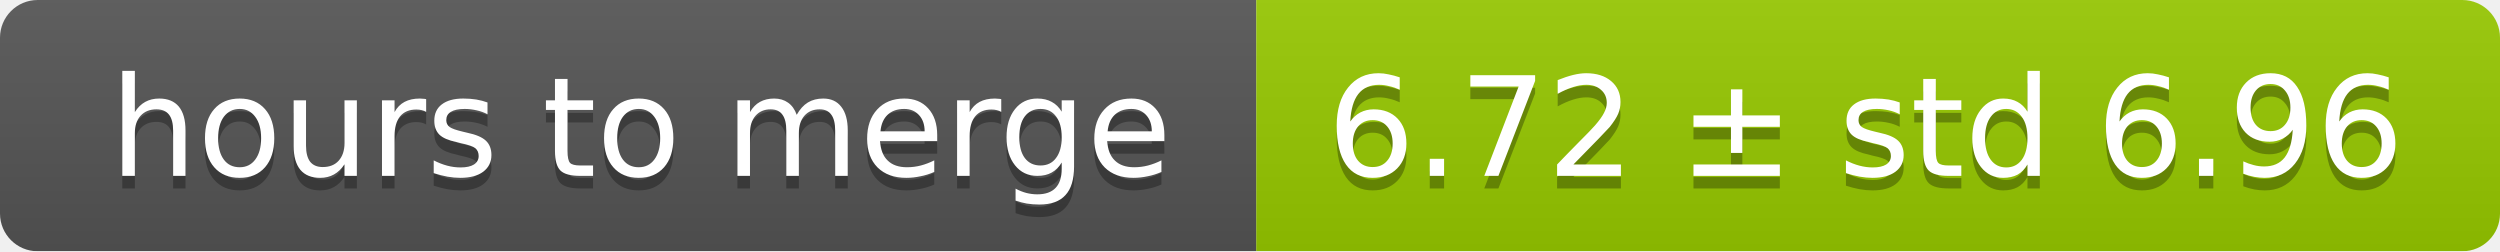
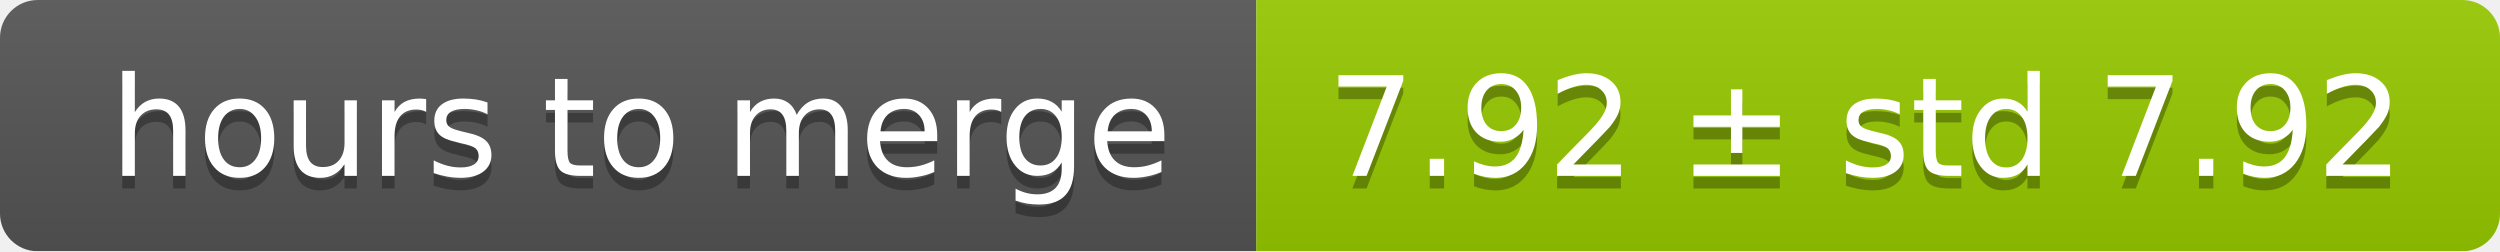
<svg xmlns="http://www.w3.org/2000/svg" width="199" height="20">
  <linearGradient id="smooth" x2="0" y2="100%">
    <stop offset="0" stop-color="#bbb" stop-opacity=".1" />
    <stop offset="1" stop-opacity=".1" />
  </linearGradient>
  <mask id="round">
    <rect width="199" height="20" rx="3" fill="#fff" />
  </mask>
  <g mask="url(#round)">
    <rect width="100" height="20" fill="#555" />
    <rect x="100" width="99" height="20" fill="#97ca00" />
    <rect width="199" height="20" fill="url(#smooth)" />
  </g>
  <g fill="#fff" text-anchor="middle" font-family="DejaVu Sans,Verdana,Geneva,sans-serif" font-size="11">
    <text x="51" y="15" fill="#010101" fill-opacity=".3">hours to merge</text>
    <text x="51" y="14">hours to merge</text>
-     <text x="148.5" y="15" fill="#010101" fill-opacity=".3">6.72 ± std 6.96</text>
-     <text x="148.5" y="14">6.72 ± std 6.96</text>
+     <text x="148.5" y="15" fill="#010101" fill-opacity=".3">7.92 ± std 7.92</text>
+     <text x="148.5" y="14">7.92 ± std 7.92</text>
  </g>
</svg>
